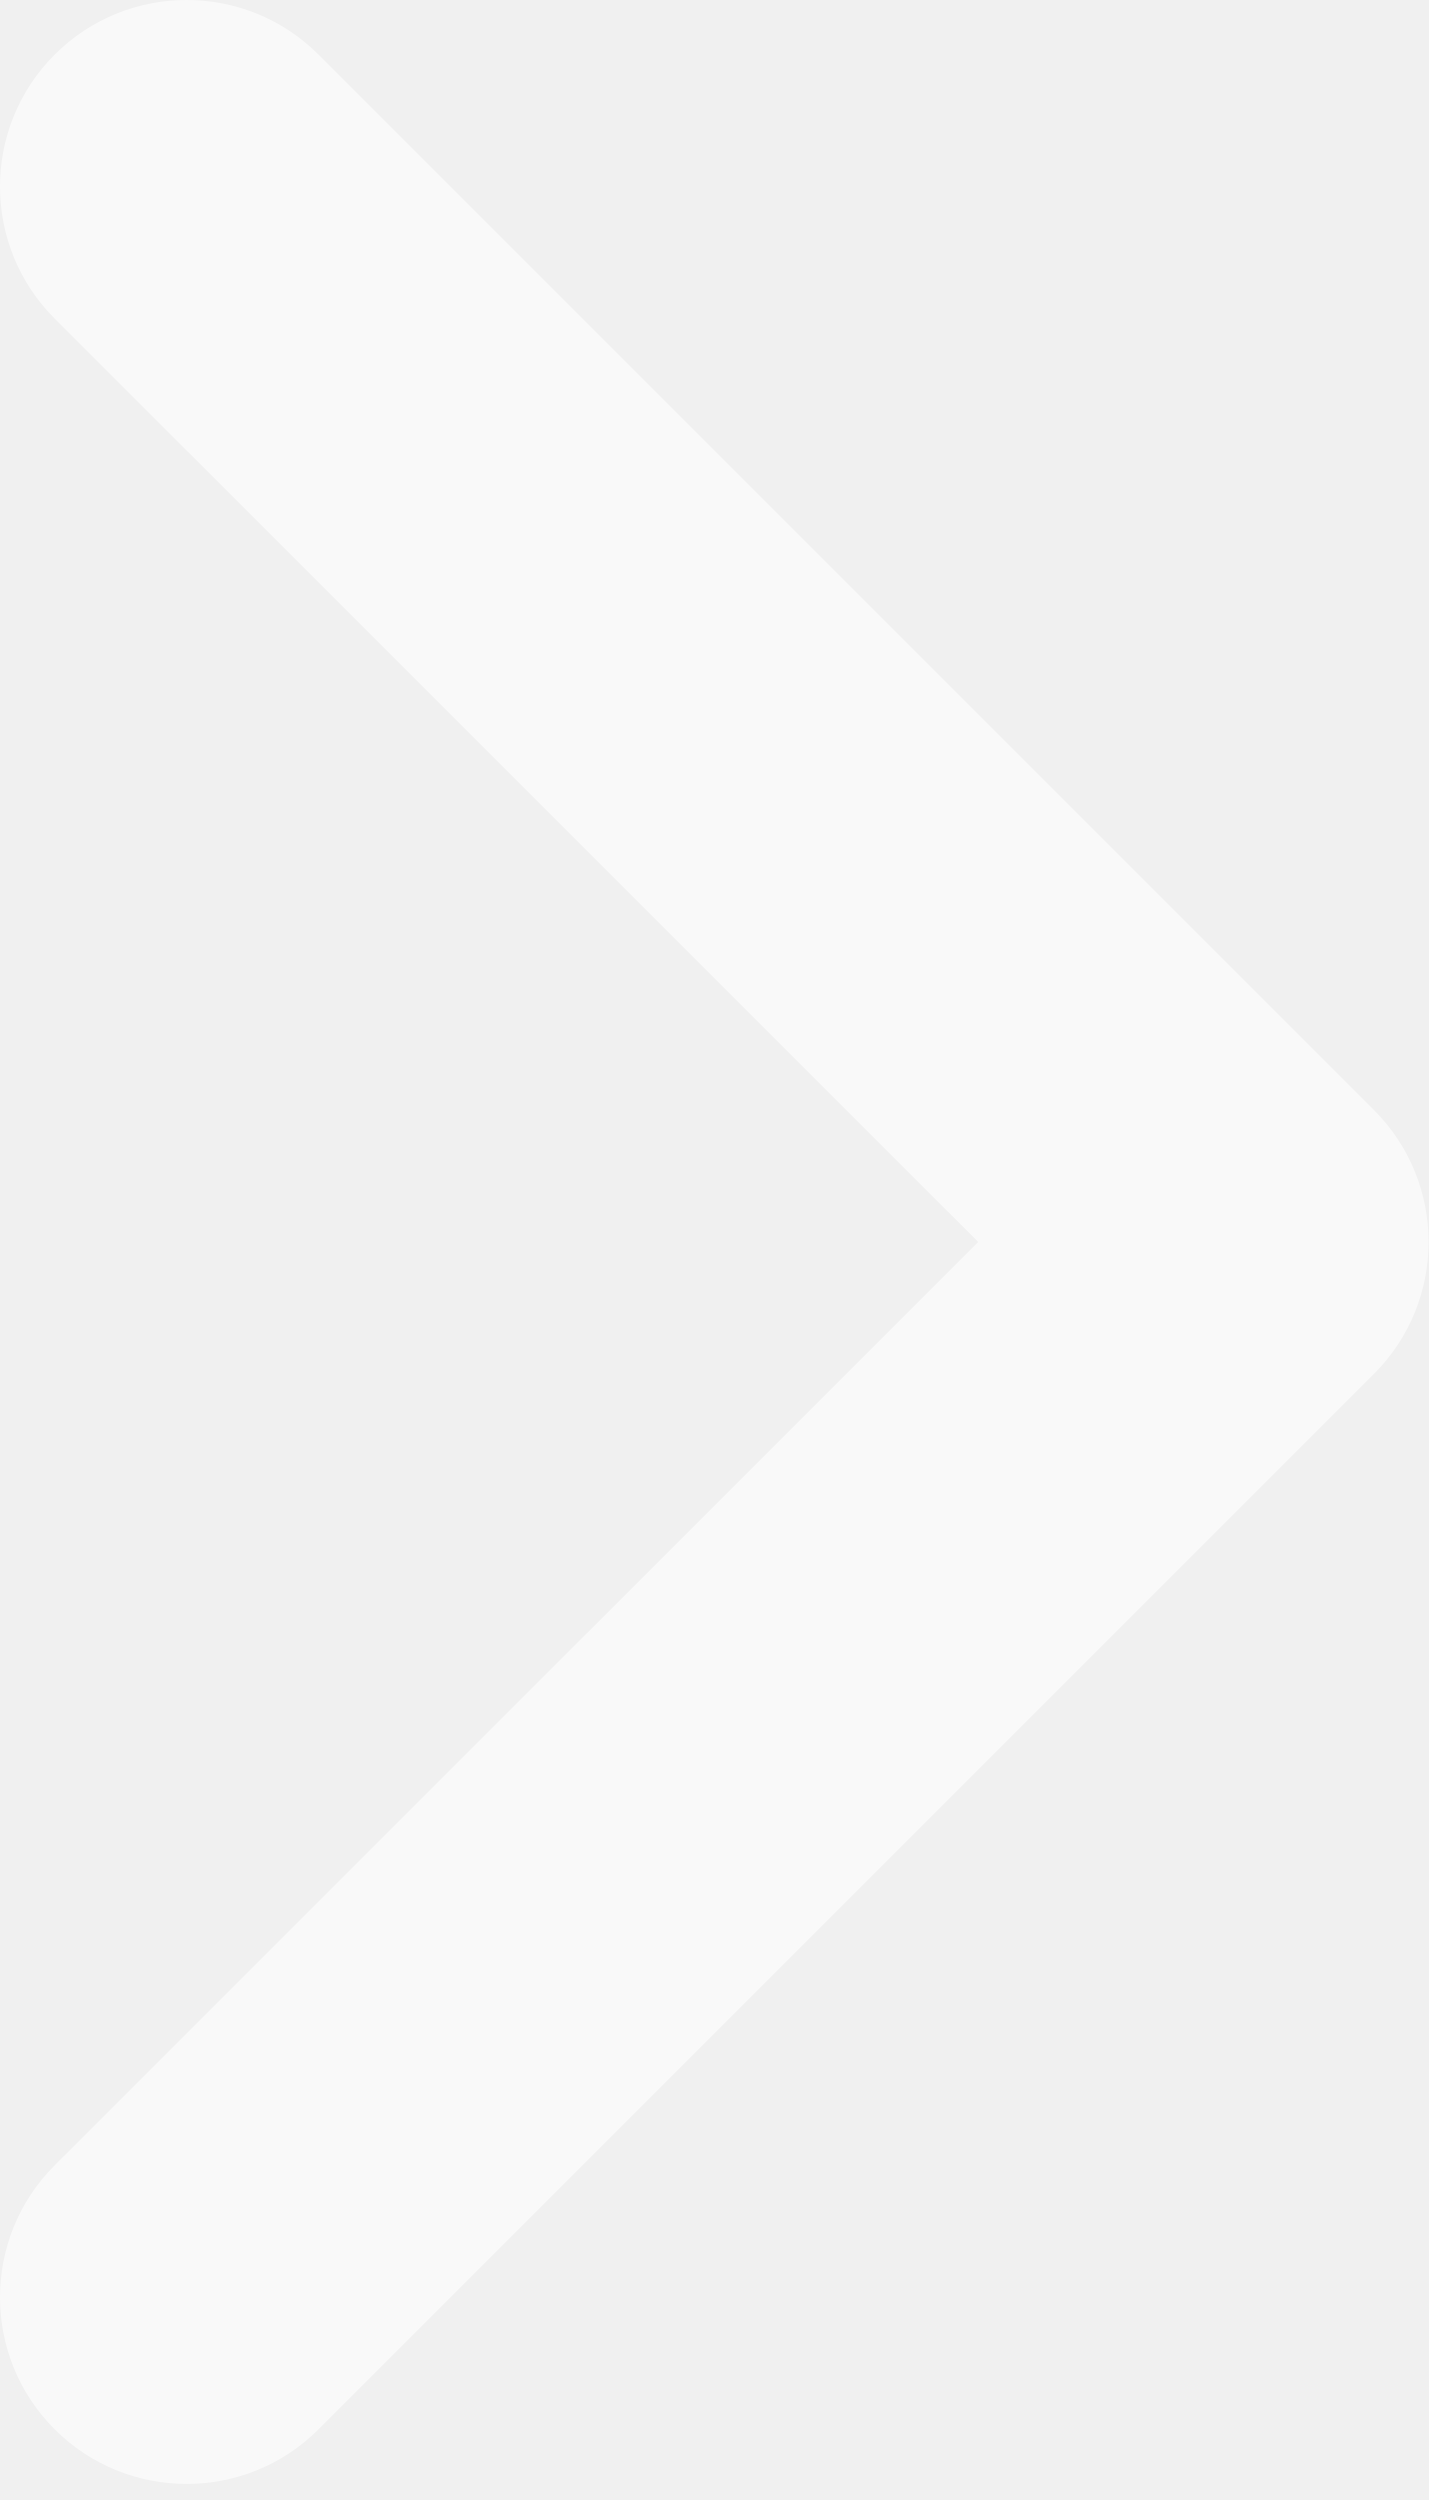
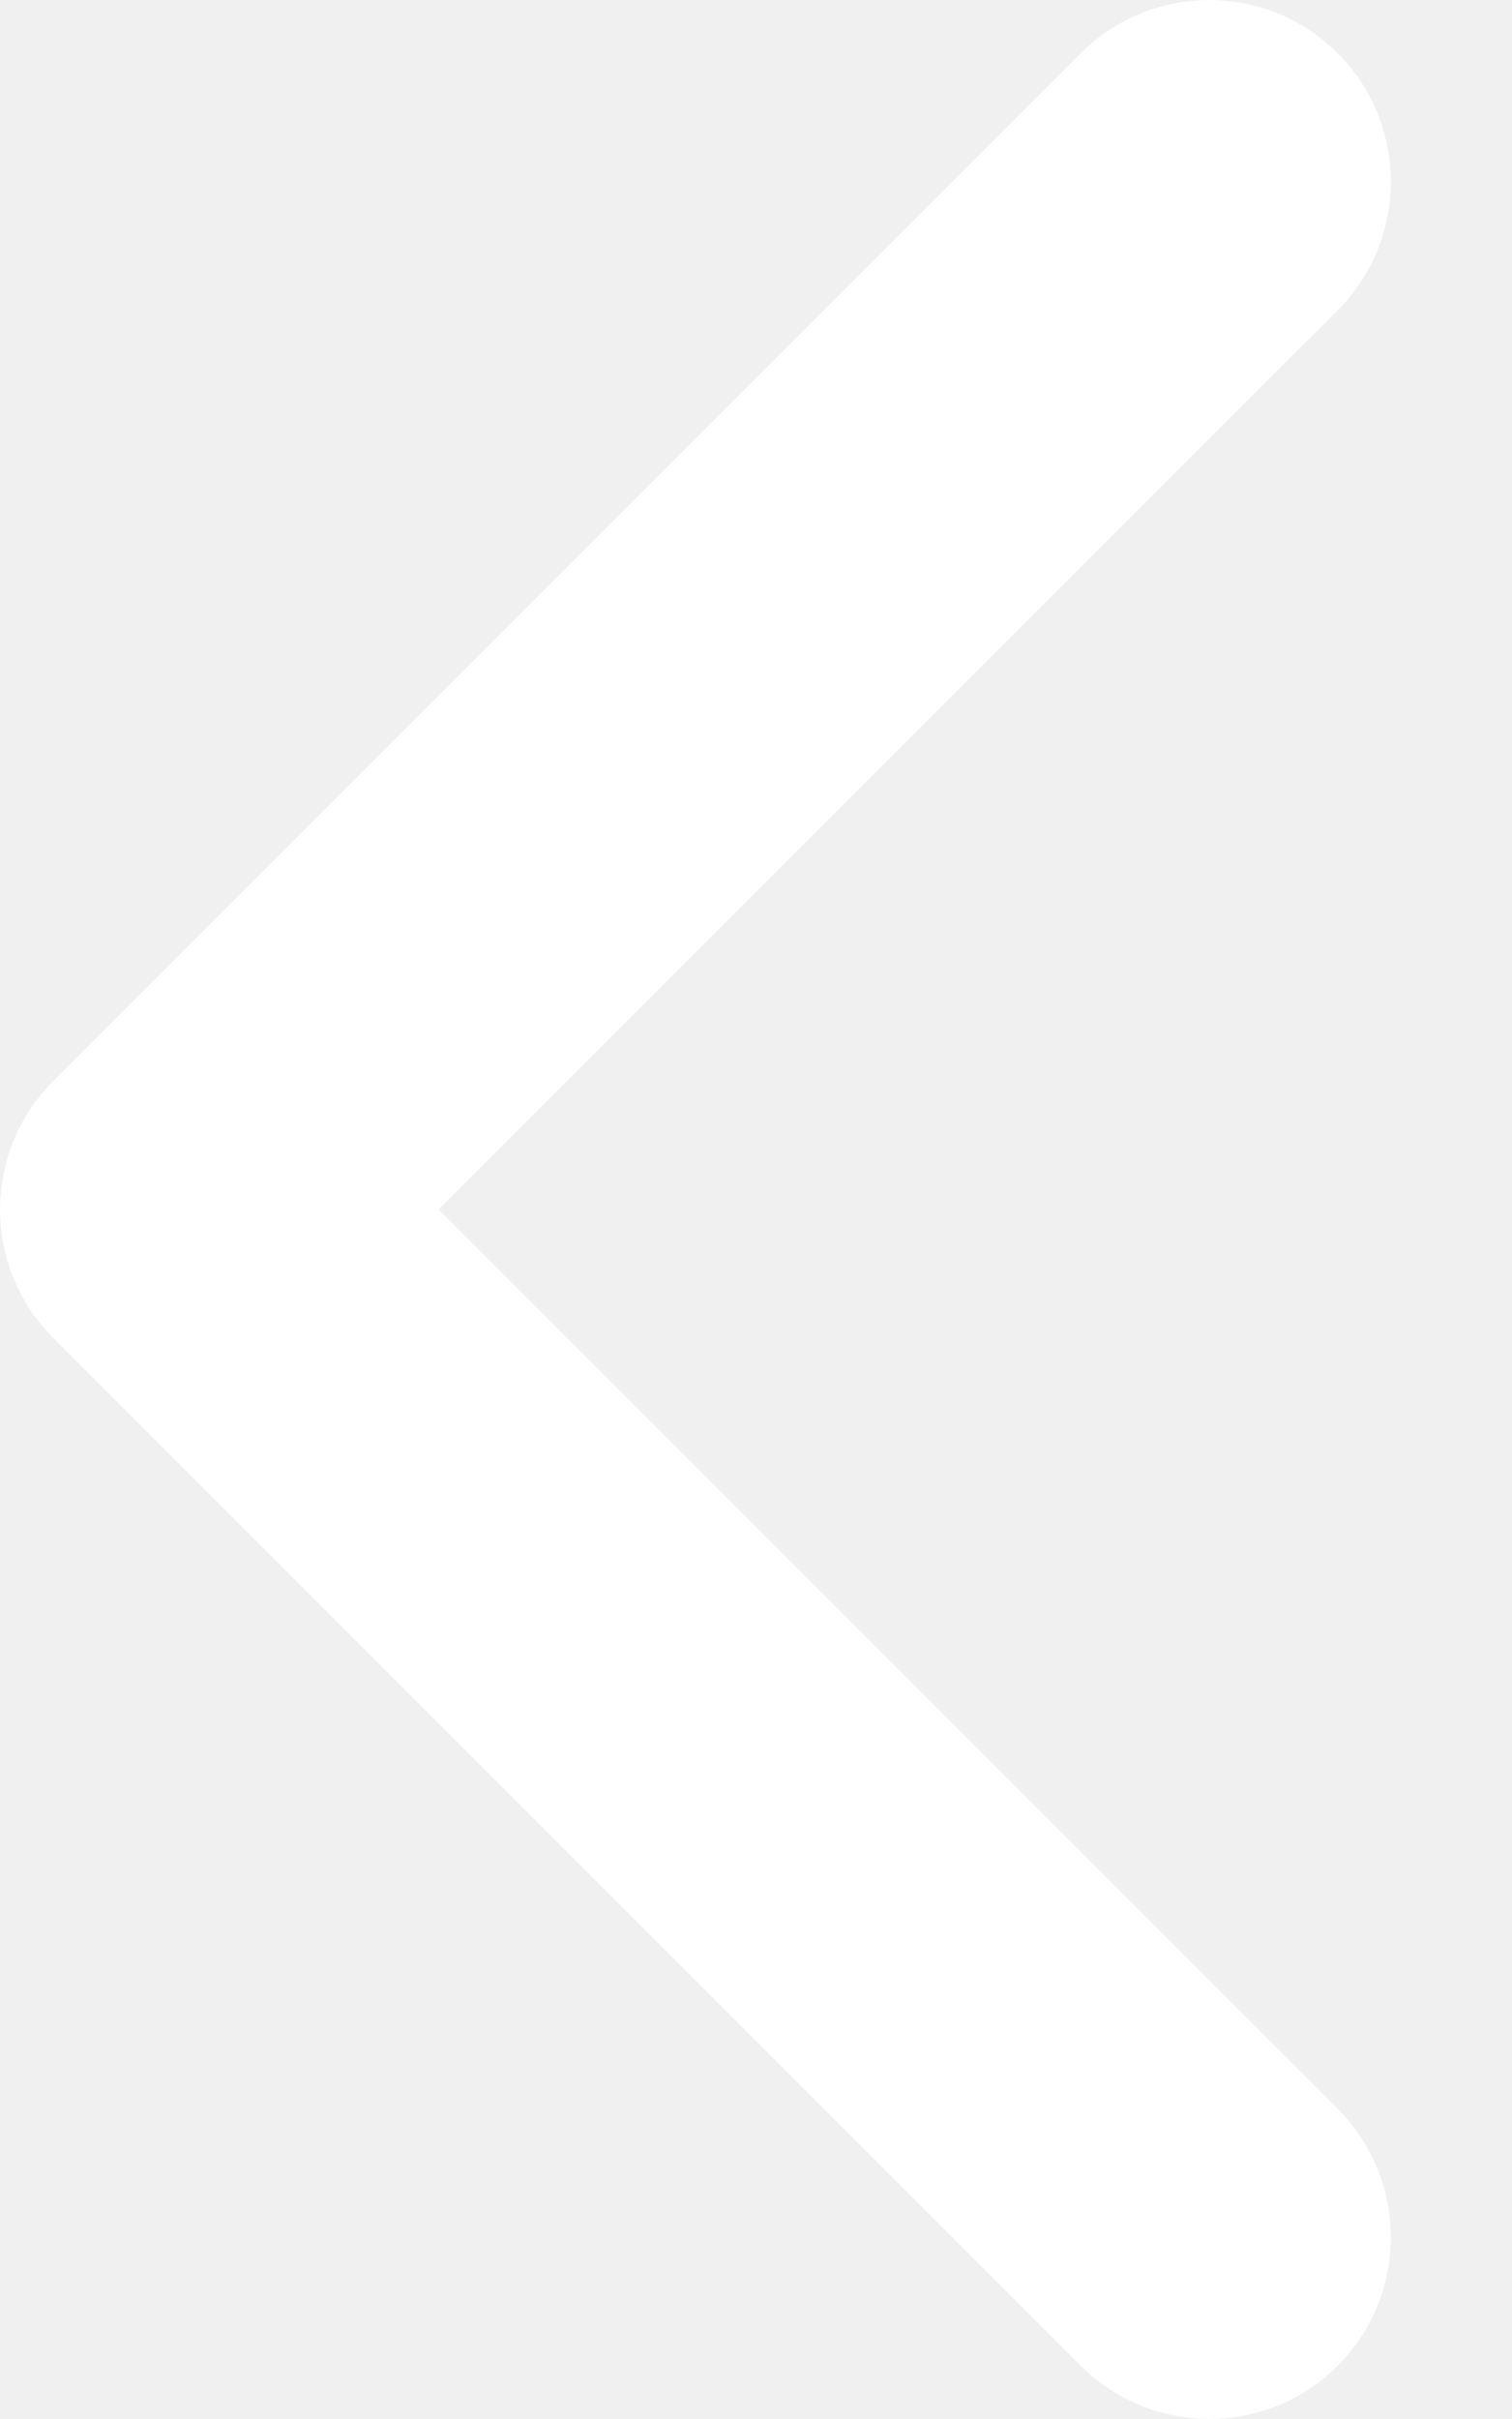
- <svg xmlns="http://www.w3.org/2000/svg" width="8" height="14" viewBox="0 0 8 14" fill="none">
-   <path opacity="0.6" fill-rule="evenodd" clip-rule="evenodd" d="M0.306 0.306C0.714 -0.102 1.376 -0.102 1.784 0.306L7.694 6.216C8.102 6.624 8.102 7.286 7.694 7.694L1.784 13.604C1.376 14.012 0.714 14.012 0.306 13.604C-0.102 13.196 -0.102 12.534 0.306 12.126L5.478 6.955L0.306 1.784C-0.102 1.376 -0.102 0.714 0.306 0.306Z" fill="white" />
+ <svg xmlns="http://www.w3.org/2000/svg" width="10" height="16" viewBox="0 0 10 16" fill="none">
+   <path fill-rule="evenodd" clip-rule="evenodd" d="M8.85 15.648C8.38 16.117 7.62 16.117 7.15 15.648L0.352 8.85C-0.117 8.38 -0.117 7.62 0.352 7.15L7.15 0.352C7.62 -0.117 8.38 -0.117 8.85 0.352C9.319 0.821 9.319 1.582 8.85 2.052L2.901 8L8.85 13.948C9.319 14.418 9.319 15.179 8.85 15.648Z" fill="white" />
</svg>
